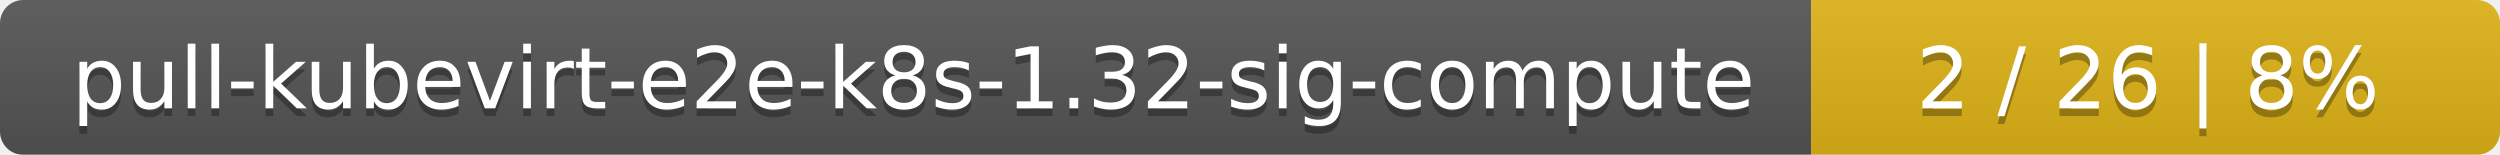
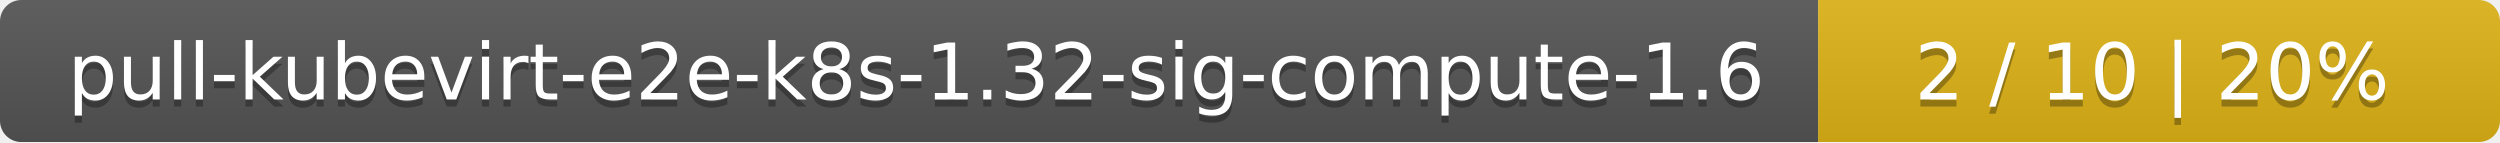
- <svg xmlns="http://www.w3.org/2000/svg" width="323" height="20">
+ <svg xmlns="http://www.w3.org/2000/svg" width="352" height="20">
  <linearGradient id="smooth" x2="0" y2="100%">
    <stop offset="0" stop-color="#bbb" stop-opacity=".1" />
    <stop offset="1" stop-opacity=".1" />
  </linearGradient>
  <mask id="round">
-     <rect width="323" height="20" rx="3" fill="#fff" />
+     <rect width="352" height="20" rx="3" fill="#fff" />
  </mask>
  <g mask="url(#round)">
-     <rect width="234" height="20" fill="#555" />
-     <rect x="234" width="89" height="20" fill="#dfb317" />
-     <rect width="323" height="20" fill="url(#smooth)" />
+     <rect width="256" height="20" fill="#555" />
+     <rect x="256" width="96" height="20" fill="#dfb317" />
+     <rect width="352" height="20" fill="url(#smooth)" />
  </g>
  <g fill="#fff" text-anchor="middle" font-family="DejaVu Sans,Verdana,Geneva,sans-serif" font-size="11">
-     <text x="118" y="15" fill="#010101" fill-opacity=".3">pull-kubevirt-e2e-k8s-1.32-sig-compute</text>
-     <text x="118" y="14">pull-kubevirt-e2e-k8s-1.32-sig-compute</text>
-     <text x="277.5" y="15" fill="#010101" fill-opacity=".3">2 / 26    |    8%</text>
-     <text x="277.5" y="14">2 / 26    |    8%</text>
+     <text x="129" y="15" fill="#010101" fill-opacity=".3">pull-kubevirt-e2e-k8s-1.32-sig-compute-1.6</text>
+     <text x="129" y="14">pull-kubevirt-e2e-k8s-1.32-sig-compute-1.6</text>
+     <text x="303" y="15" fill="#010101" fill-opacity=".3">2 / 10    |    20%</text>
+     <text x="303" y="14">2 / 10    |    20%</text>
  </g>
</svg>
